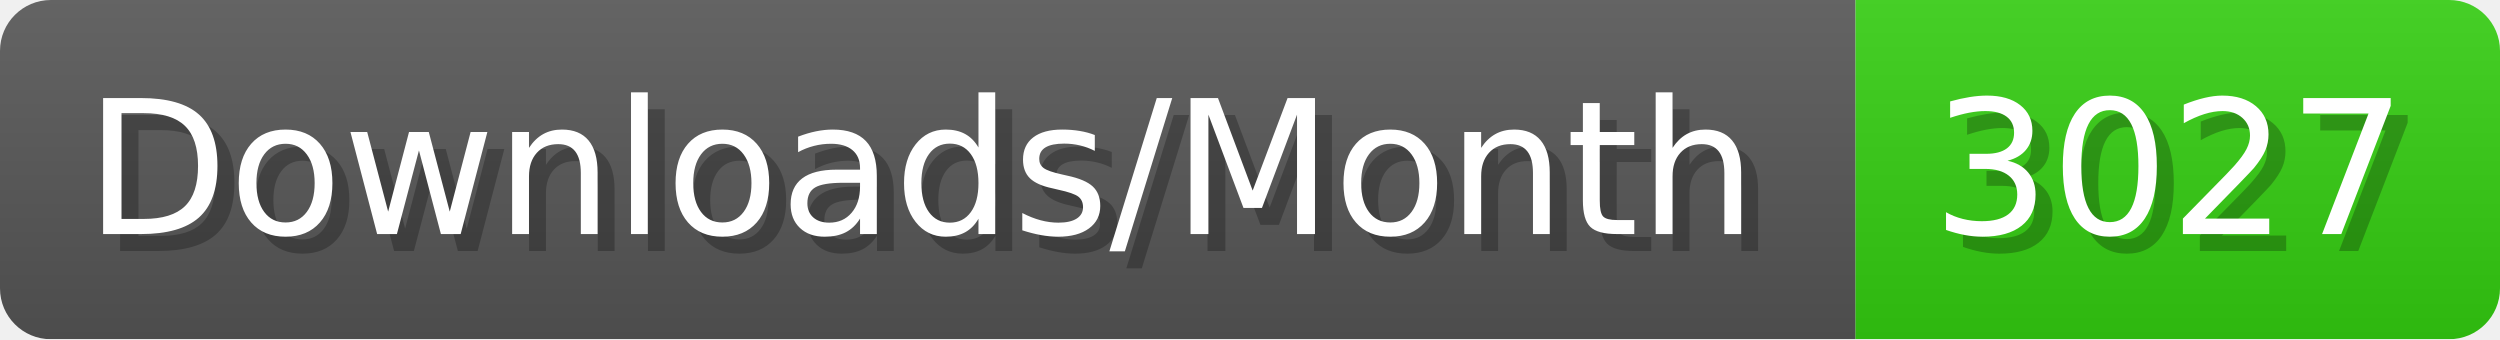
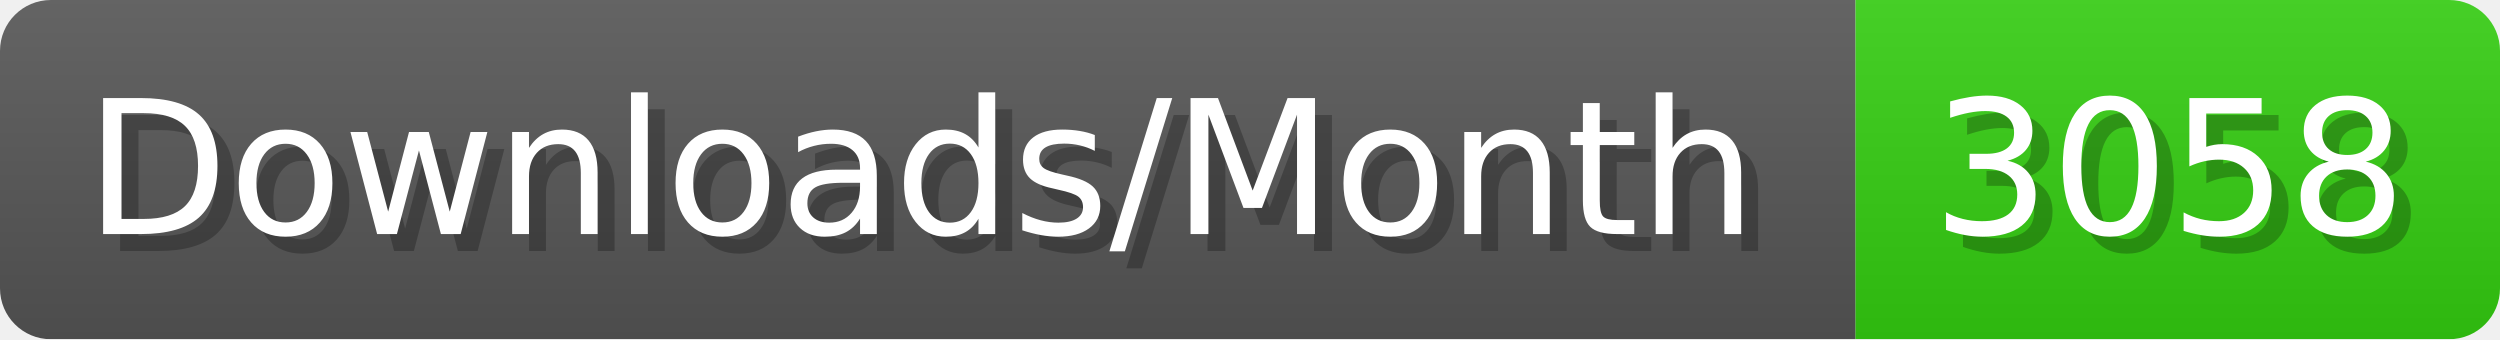
- <svg xmlns="http://www.w3.org/2000/svg" width="147.4" height="20" viewBox="0 0 1474 200" role="img" aria-label="Downloads/Month: 3027">
+ <svg xmlns="http://www.w3.org/2000/svg" width="147.4" height="20" viewBox="0 0 1474 200" role="img" aria-label="Downloads/Month: 3058">
  <linearGradient id="YlXUI" x2="0" y2="100%">
    <stop offset="0" stop-opacity=".1" stop-color="#EEE" />
    <stop offset="1" stop-opacity=".1" />
  </linearGradient>
  <mask id="JHhop">
    <rect width="1474" height="200" rx="30" fill="#FFF" />
  </mask>
  <g mask="url(#JHhop)">
    <rect width="1094" height="200" fill="#555" />
    <rect width="380" height="200" fill="#3C1" x="1094" />
    <rect width="1474" height="200" fill="url(#YlXUI)" />
  </g>
  <g aria-hidden="true" fill="#fff" text-anchor="start" font-family="Verdana,DejaVu Sans,sans-serif" font-size="110">
    <text x="60" y="148" textLength="994" fill="#000" opacity="0.25">Downloads/Month</text>
    <text x="50" y="138" textLength="994">Downloads/Month</text>
-     <text x="1149" y="148" textLength="280" fill="#000" opacity="0.25">3027</text>
-     <text x="1139" y="138" textLength="280">3027</text>
+     <text x="1149" y="148" textLength="280" fill="#000" opacity="0.25">3058</text>
+     <text x="1139" y="138" textLength="280">3058</text>
  </g>
</svg>
